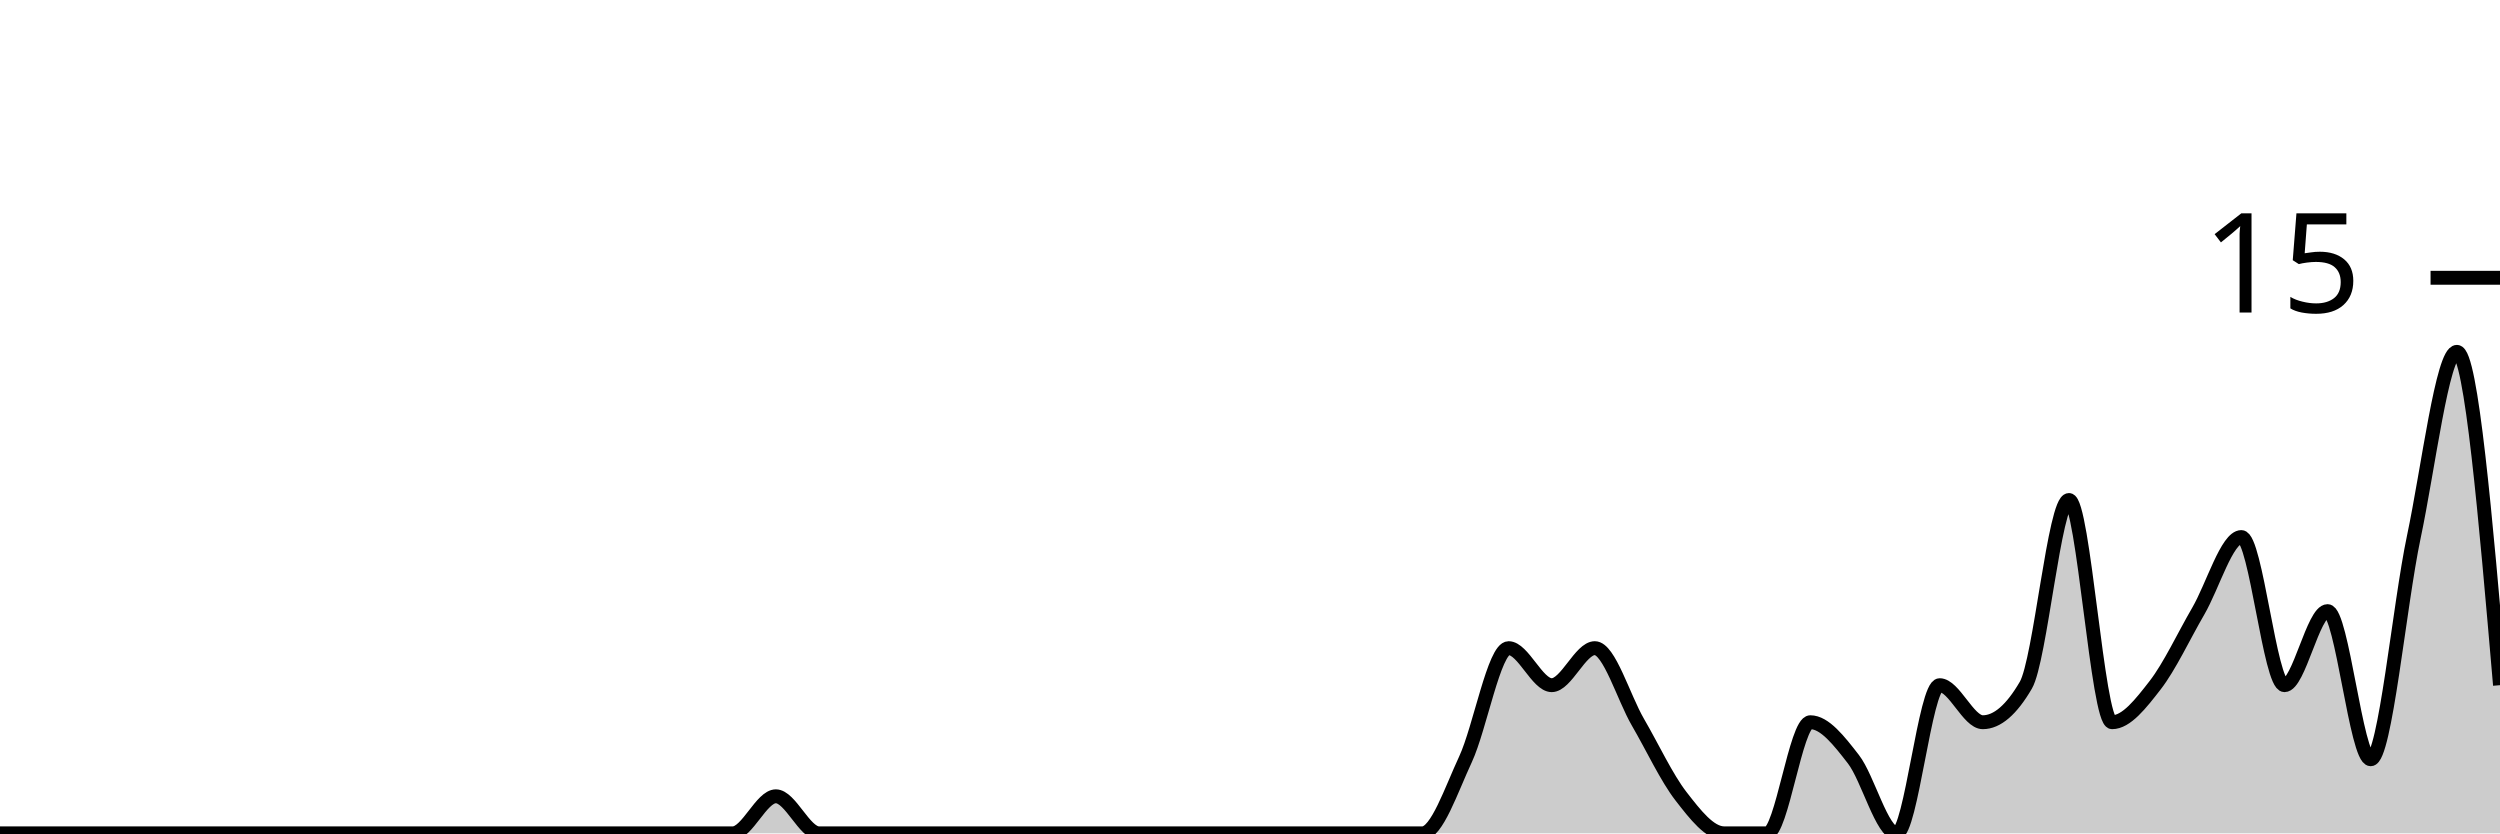
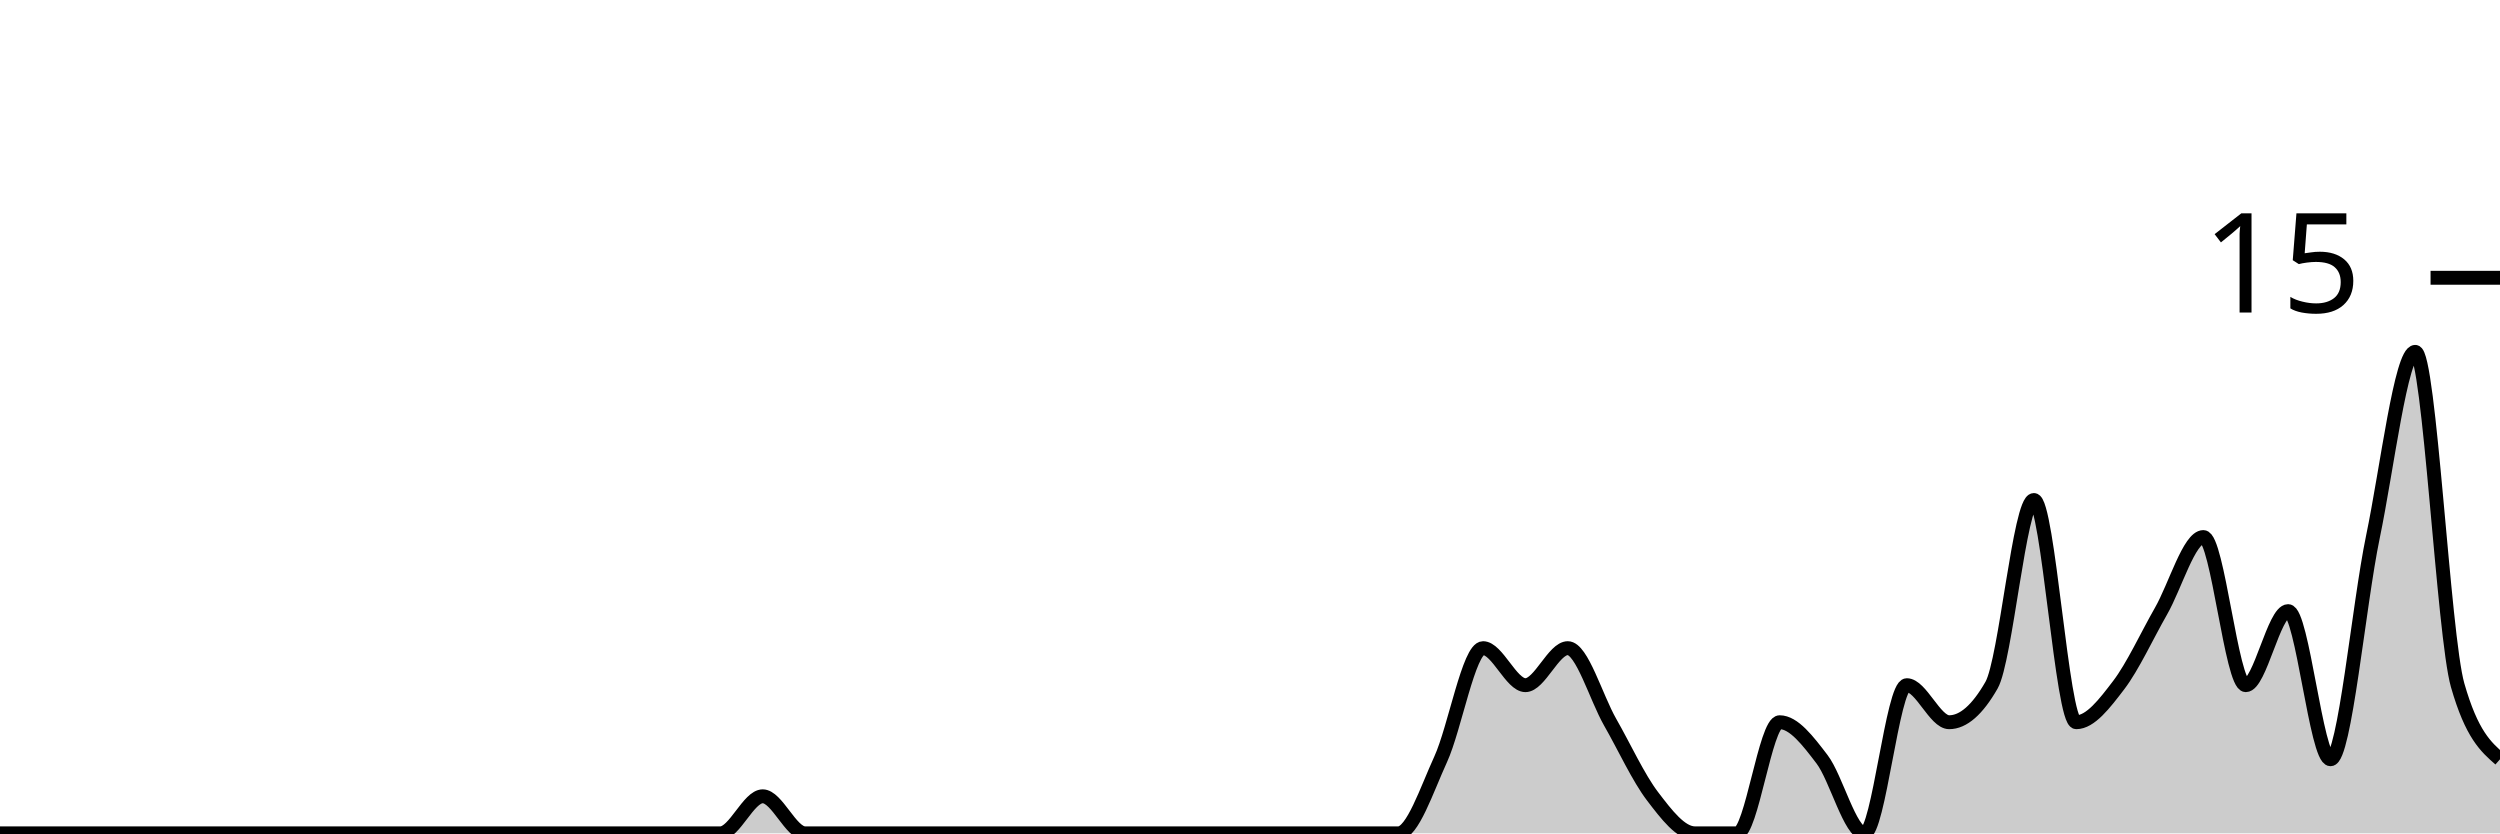
<svg xmlns="http://www.w3.org/2000/svg" viewBox="0 0 180 60">
  <g transform="translate(0,20)">
-     <path class="area" fill="rgba(0, 0, 0, 0.2)" d="M0,40C1.034,40,2.069,40,3.103,40C4.138,40,5.172,40,6.207,40C7.241,40,8.276,40,9.31,40C10.345,40,11.379,40,12.414,40C13.448,40,14.483,40,15.517,40C16.552,40,17.586,40,18.621,40C19.655,40,20.69,40,21.724,40C22.759,40,23.793,40,24.828,40C25.862,40,26.897,40,27.931,40C28.966,40,30,40,31.034,40C32.069,40,33.103,40,34.138,40C35.172,40,36.207,40,37.241,40C38.276,40,39.31,40,40.345,40C41.379,40,42.414,40,43.448,40C44.483,40,45.517,40,46.552,40C47.586,40,48.621,40,49.655,40C50.69,40,51.724,40,52.759,40C53.793,40,54.828,37.333,55.862,37.333C56.897,37.333,57.931,40,58.966,40C60,40,61.034,40,62.069,40C63.103,40,64.138,40,65.172,40C66.207,40,67.241,40,68.276,40C69.31,40,70.345,40,71.379,40C72.414,40,73.448,40,74.483,40C75.517,40,76.552,40,77.586,40C78.621,40,79.655,40,80.69,40C81.724,40,82.759,40,83.793,40C84.828,40,85.862,40,86.897,40C87.931,40,88.966,40,90,40C91.034,40,92.069,40,93.103,40C94.138,40,95.172,40,96.207,40C97.241,40,98.276,40,99.31,40C100.345,40,101.379,40,102.414,40C103.448,40,104.483,36.889,105.517,34.667C106.552,32.444,107.586,26.667,108.621,26.667C109.655,26.667,110.69,29.333,111.724,29.333C112.759,29.333,113.793,26.667,114.828,26.667C115.862,26.667,116.897,30.222,117.931,32C118.966,33.778,120,36,121.034,37.333C122.069,38.667,123.103,40,124.138,40C125.172,40,126.207,40,127.241,40C128.276,40,129.31,32,130.345,32C131.379,32,132.414,33.333,133.448,34.667C134.483,36,135.517,40,136.552,40C137.586,40,138.621,29.333,139.655,29.333C140.69,29.333,141.724,32,142.759,32C143.793,32,144.828,31.111,145.862,29.333C146.897,27.556,147.931,16,148.966,16C150,16,151.034,32,152.069,32C153.103,32,154.138,30.667,155.172,29.333C156.207,28,157.241,25.778,158.276,24C159.31,22.222,160.345,18.667,161.379,18.667C162.414,18.667,163.448,29.333,164.483,29.333C165.517,29.333,166.552,24,167.586,24C168.621,24,169.655,34.667,170.69,34.667C171.724,34.667,172.759,23.556,173.793,18.667C174.828,13.778,175.862,5.333,176.897,5.333C177.931,5.333,178.966,17.333,180,29.333L180,40C178.966,40,177.931,40,176.897,40C175.862,40,174.828,40,173.793,40C172.759,40,171.724,40,170.69,40C169.655,40,168.621,40,167.586,40C166.552,40,165.517,40,164.483,40C163.448,40,162.414,40,161.379,40C160.345,40,159.31,40,158.276,40C157.241,40,156.207,40,155.172,40C154.138,40,153.103,40,152.069,40C151.034,40,150,40,148.966,40C147.931,40,146.897,40,145.862,40C144.828,40,143.793,40,142.759,40C141.724,40,140.69,40,139.655,40C138.621,40,137.586,40,136.552,40C135.517,40,134.483,40,133.448,40C132.414,40,131.379,40,130.345,40C129.31,40,128.276,40,127.241,40C126.207,40,125.172,40,124.138,40C123.103,40,122.069,40,121.034,40C120,40,118.966,40,117.931,40C116.897,40,115.862,40,114.828,40C113.793,40,112.759,40,111.724,40C110.69,40,109.655,40,108.621,40C107.586,40,106.552,40,105.517,40C104.483,40,103.448,40,102.414,40C101.379,40,100.345,40,99.31,40C98.276,40,97.241,40,96.207,40C95.172,40,94.138,40,93.103,40C92.069,40,91.034,40,90,40C88.966,40,87.931,40,86.897,40C85.862,40,84.828,40,83.793,40C82.759,40,81.724,40,80.69,40C79.655,40,78.621,40,77.586,40C76.552,40,75.517,40,74.483,40C73.448,40,72.414,40,71.379,40C70.345,40,69.31,40,68.276,40C67.241,40,66.207,40,65.172,40C64.138,40,63.103,40,62.069,40C61.034,40,60,40,58.966,40C57.931,40,56.897,40,55.862,40C54.828,40,53.793,40,52.759,40C51.724,40,50.69,40,49.655,40C48.621,40,47.586,40,46.552,40C45.517,40,44.483,40,43.448,40C42.414,40,41.379,40,40.345,40C39.31,40,38.276,40,37.241,40C36.207,40,35.172,40,34.138,40C33.103,40,32.069,40,31.034,40C30,40,28.966,40,27.931,40C26.897,40,25.862,40,24.828,40C23.793,40,22.759,40,21.724,40C20.69,40,19.655,40,18.621,40C17.586,40,16.552,40,15.517,40C14.483,40,13.448,40,12.414,40C11.379,40,10.345,40,9.31,40C8.276,40,7.241,40,6.207,40C5.172,40,4.138,40,3.103,40C2.069,40,1.034,40,0,40Z" />
-     <path class="line" stroke="black" fill="none" d="M0,40C1.034,40,2.069,40,3.103,40C4.138,40,5.172,40,6.207,40C7.241,40,8.276,40,9.31,40C10.345,40,11.379,40,12.414,40C13.448,40,14.483,40,15.517,40C16.552,40,17.586,40,18.621,40C19.655,40,20.69,40,21.724,40C22.759,40,23.793,40,24.828,40C25.862,40,26.897,40,27.931,40C28.966,40,30,40,31.034,40C32.069,40,33.103,40,34.138,40C35.172,40,36.207,40,37.241,40C38.276,40,39.31,40,40.345,40C41.379,40,42.414,40,43.448,40C44.483,40,45.517,40,46.552,40C47.586,40,48.621,40,49.655,40C50.69,40,51.724,40,52.759,40C53.793,40,54.828,37.333,55.862,37.333C56.897,37.333,57.931,40,58.966,40C60,40,61.034,40,62.069,40C63.103,40,64.138,40,65.172,40C66.207,40,67.241,40,68.276,40C69.31,40,70.345,40,71.379,40C72.414,40,73.448,40,74.483,40C75.517,40,76.552,40,77.586,40C78.621,40,79.655,40,80.69,40C81.724,40,82.759,40,83.793,40C84.828,40,85.862,40,86.897,40C87.931,40,88.966,40,90,40C91.034,40,92.069,40,93.103,40C94.138,40,95.172,40,96.207,40C97.241,40,98.276,40,99.31,40C100.345,40,101.379,40,102.414,40C103.448,40,104.483,36.889,105.517,34.667C106.552,32.444,107.586,26.667,108.621,26.667C109.655,26.667,110.69,29.333,111.724,29.333C112.759,29.333,113.793,26.667,114.828,26.667C115.862,26.667,116.897,30.222,117.931,32C118.966,33.778,120,36,121.034,37.333C122.069,38.667,123.103,40,124.138,40C125.172,40,126.207,40,127.241,40C128.276,40,129.31,32,130.345,32C131.379,32,132.414,33.333,133.448,34.667C134.483,36,135.517,40,136.552,40C137.586,40,138.621,29.333,139.655,29.333C140.69,29.333,141.724,32,142.759,32C143.793,32,144.828,31.111,145.862,29.333C146.897,27.556,147.931,16,148.966,16C150,16,151.034,32,152.069,32C153.103,32,154.138,30.667,155.172,29.333C156.207,28,157.241,25.778,158.276,24C159.31,22.222,160.345,18.667,161.379,18.667C162.414,18.667,163.448,29.333,164.483,29.333C165.517,29.333,166.552,24,167.586,24C168.621,24,169.655,34.667,170.69,34.667C171.724,34.667,172.759,23.556,173.793,18.667C174.828,13.778,175.862,5.333,176.897,5.333C177.931,5.333,178.966,17.333,180,29.333" />
+     <path class="area" fill="rgba(0, 0, 0, 0.2)" d="M0,40C1.017,40,2.034,40,3.051,40C4.068,40,5.085,40,6.102,40C7.119,40,8.136,40,9.153,40C10.169,40,11.186,40,12.203,40C13.22,40,14.237,40,15.254,40C16.271,40,17.288,40,18.305,40C19.322,40,20.339,40,21.356,40C22.373,40,23.39,40,24.407,40C25.424,40,26.441,40,27.458,40C28.475,40,29.492,40,30.508,40C31.525,40,32.542,40,33.559,40C34.576,40,35.593,40,36.61,40C37.627,40,38.644,40,39.661,40C40.678,40,41.695,40,42.712,40C43.729,40,44.746,40,45.763,40C46.78,40,47.797,40,48.814,40C49.831,40,50.847,40,51.864,40C52.881,40,53.898,37.333,54.915,37.333C55.932,37.333,56.949,40,57.966,40C58.983,40,60,40,61.017,40C62.034,40,63.051,40,64.068,40C65.085,40,66.102,40,67.119,40C68.136,40,69.153,40,70.169,40C71.186,40,72.203,40,73.22,40C74.237,40,75.254,40,76.271,40C77.288,40,78.305,40,79.322,40C80.339,40,81.356,40,82.373,40C83.39,40,84.407,40,85.424,40C86.441,40,87.458,40,88.475,40C89.492,40,90.508,40,91.525,40C92.542,40,93.559,40,94.576,40C95.593,40,96.61,40,97.627,40C98.644,40,99.661,40,100.678,40C101.695,40,102.712,36.889,103.729,34.667C104.746,32.444,105.763,26.667,106.78,26.667C107.797,26.667,108.814,29.333,109.831,29.333C110.847,29.333,111.864,26.667,112.881,26.667C113.898,26.667,114.915,30.222,115.932,32C116.949,33.778,117.966,36,118.983,37.333C120,38.667,121.017,40,122.034,40C123.051,40,124.068,40,125.085,40C126.102,40,127.119,32,128.136,32C129.153,32,130.169,33.333,131.186,34.667C132.203,36,133.22,40,134.237,40C135.254,40,136.271,29.333,137.288,29.333C138.305,29.333,139.322,32,140.339,32C141.356,32,142.373,31.111,143.39,29.333C144.407,27.556,145.424,16,146.441,16C147.458,16,148.475,32,149.492,32C150.508,32,151.525,30.667,152.542,29.333C153.559,28,154.576,25.778,155.593,24C156.61,22.222,157.627,18.667,158.644,18.667C159.661,18.667,160.678,29.333,161.695,29.333C162.712,29.333,163.729,24,164.746,24C165.763,24,166.78,34.667,167.797,34.667C168.814,34.667,169.831,23.556,170.847,18.667C171.864,13.778,172.881,5.333,173.898,5.333C174.915,5.333,175.932,25.778,176.949,29.333C177.966,32.889,178.983,33.778,180,34.667L180,40C178.983,40,177.966,40,176.949,40C175.932,40,174.915,40,173.898,40C172.881,40,171.864,40,170.847,40C169.831,40,168.814,40,167.797,40C166.78,40,165.763,40,164.746,40C163.729,40,162.712,40,161.695,40C160.678,40,159.661,40,158.644,40C157.627,40,156.61,40,155.593,40C154.576,40,153.559,40,152.542,40C151.525,40,150.508,40,149.492,40C148.475,40,147.458,40,146.441,40C145.424,40,144.407,40,143.39,40C142.373,40,141.356,40,140.339,40C139.322,40,138.305,40,137.288,40C136.271,40,135.254,40,134.237,40C133.22,40,132.203,40,131.186,40C130.169,40,129.153,40,128.136,40C127.119,40,126.102,40,125.085,40C124.068,40,123.051,40,122.034,40C121.017,40,120,40,118.983,40C117.966,40,116.949,40,115.932,40C114.915,40,113.898,40,112.881,40C111.864,40,110.847,40,109.831,40C108.814,40,107.797,40,106.78,40C105.763,40,104.746,40,103.729,40C102.712,40,101.695,40,100.678,40C99.661,40,98.644,40,97.627,40C96.61,40,95.593,40,94.576,40C93.559,40,92.542,40,91.525,40C90.508,40,89.492,40,88.475,40C87.458,40,86.441,40,85.424,40C84.407,40,83.39,40,82.373,40C81.356,40,80.339,40,79.322,40C78.305,40,77.288,40,76.271,40C75.254,40,74.237,40,73.22,40C72.203,40,71.186,40,70.169,40C69.153,40,68.136,40,67.119,40C66.102,40,65.085,40,64.068,40C63.051,40,62.034,40,61.017,40C60,40,58.983,40,57.966,40C56.949,40,55.932,40,54.915,40C53.898,40,52.881,40,51.864,40C50.847,40,49.831,40,48.814,40C47.797,40,46.78,40,45.763,40C44.746,40,43.729,40,42.712,40C41.695,40,40.678,40,39.661,40C38.644,40,37.627,40,36.61,40C35.593,40,34.576,40,33.559,40C32.542,40,31.525,40,30.508,40C29.492,40,28.475,40,27.458,40C26.441,40,25.424,40,24.407,40C23.39,40,22.373,40,21.356,40C20.339,40,19.322,40,18.305,40C17.288,40,16.271,40,15.254,40C14.237,40,13.22,40,12.203,40C11.186,40,10.169,40,9.153,40C8.136,40,7.119,40,6.102,40C5.085,40,4.068,40,3.051,40C2.034,40,1.017,40,0,40Z" />
+     <path class="line" stroke="black" fill="none" d="M0,40C1.017,40,2.034,40,3.051,40C4.068,40,5.085,40,6.102,40C7.119,40,8.136,40,9.153,40C10.169,40,11.186,40,12.203,40C13.22,40,14.237,40,15.254,40C16.271,40,17.288,40,18.305,40C19.322,40,20.339,40,21.356,40C22.373,40,23.39,40,24.407,40C25.424,40,26.441,40,27.458,40C28.475,40,29.492,40,30.508,40C31.525,40,32.542,40,33.559,40C34.576,40,35.593,40,36.61,40C37.627,40,38.644,40,39.661,40C40.678,40,41.695,40,42.712,40C43.729,40,44.746,40,45.763,40C46.78,40,47.797,40,48.814,40C49.831,40,50.847,40,51.864,40C52.881,40,53.898,37.333,54.915,37.333C55.932,37.333,56.949,40,57.966,40C58.983,40,60,40,61.017,40C62.034,40,63.051,40,64.068,40C65.085,40,66.102,40,67.119,40C68.136,40,69.153,40,70.169,40C71.186,40,72.203,40,73.22,40C74.237,40,75.254,40,76.271,40C77.288,40,78.305,40,79.322,40C80.339,40,81.356,40,82.373,40C83.39,40,84.407,40,85.424,40C86.441,40,87.458,40,88.475,40C89.492,40,90.508,40,91.525,40C92.542,40,93.559,40,94.576,40C95.593,40,96.61,40,97.627,40C98.644,40,99.661,40,100.678,40C101.695,40,102.712,36.889,103.729,34.667C104.746,32.444,105.763,26.667,106.78,26.667C107.797,26.667,108.814,29.333,109.831,29.333C110.847,29.333,111.864,26.667,112.881,26.667C113.898,26.667,114.915,30.222,115.932,32C116.949,33.778,117.966,36,118.983,37.333C120,38.667,121.017,40,122.034,40C123.051,40,124.068,40,125.085,40C126.102,40,127.119,32,128.136,32C129.153,32,130.169,33.333,131.186,34.667C132.203,36,133.22,40,134.237,40C135.254,40,136.271,29.333,137.288,29.333C138.305,29.333,139.322,32,140.339,32C141.356,32,142.373,31.111,143.39,29.333C144.407,27.556,145.424,16,146.441,16C147.458,16,148.475,32,149.492,32C150.508,32,151.525,30.667,152.542,29.333C153.559,28,154.576,25.778,155.593,24C156.61,22.222,157.627,18.667,158.644,18.667C159.661,18.667,160.678,29.333,161.695,29.333C162.712,29.333,163.729,24,164.746,24C165.763,24,166.78,34.667,167.797,34.667C168.814,34.667,169.831,23.556,170.847,18.667C171.864,13.778,172.881,5.333,173.898,5.333C174.915,5.333,175.932,25.778,176.949,29.333C177.966,32.889,178.983,33.778,180,34.667" />
    <path class="axis-ceiling" stroke-width="1" stroke="black" fill="none" d="M175,0L180,0" />
    <text class="axis-ceiling-label" font-family="sans-serif" text-anchor="end" font-size="10px" x="170" y="2.5">15</text>
  </g>
</svg>
